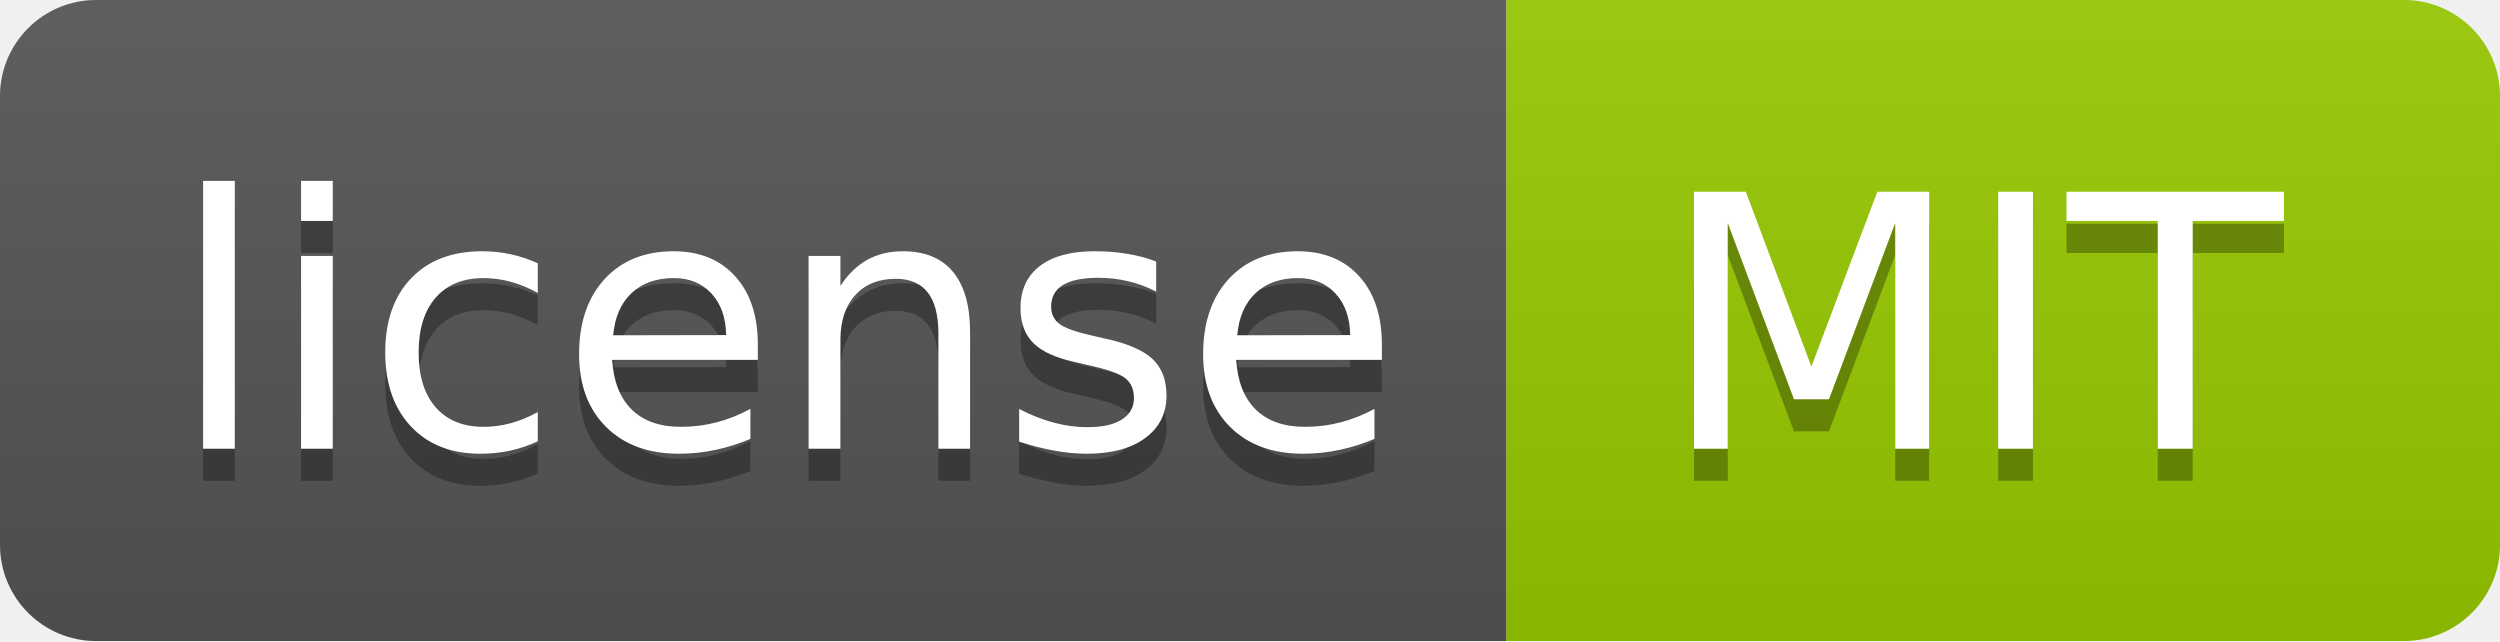
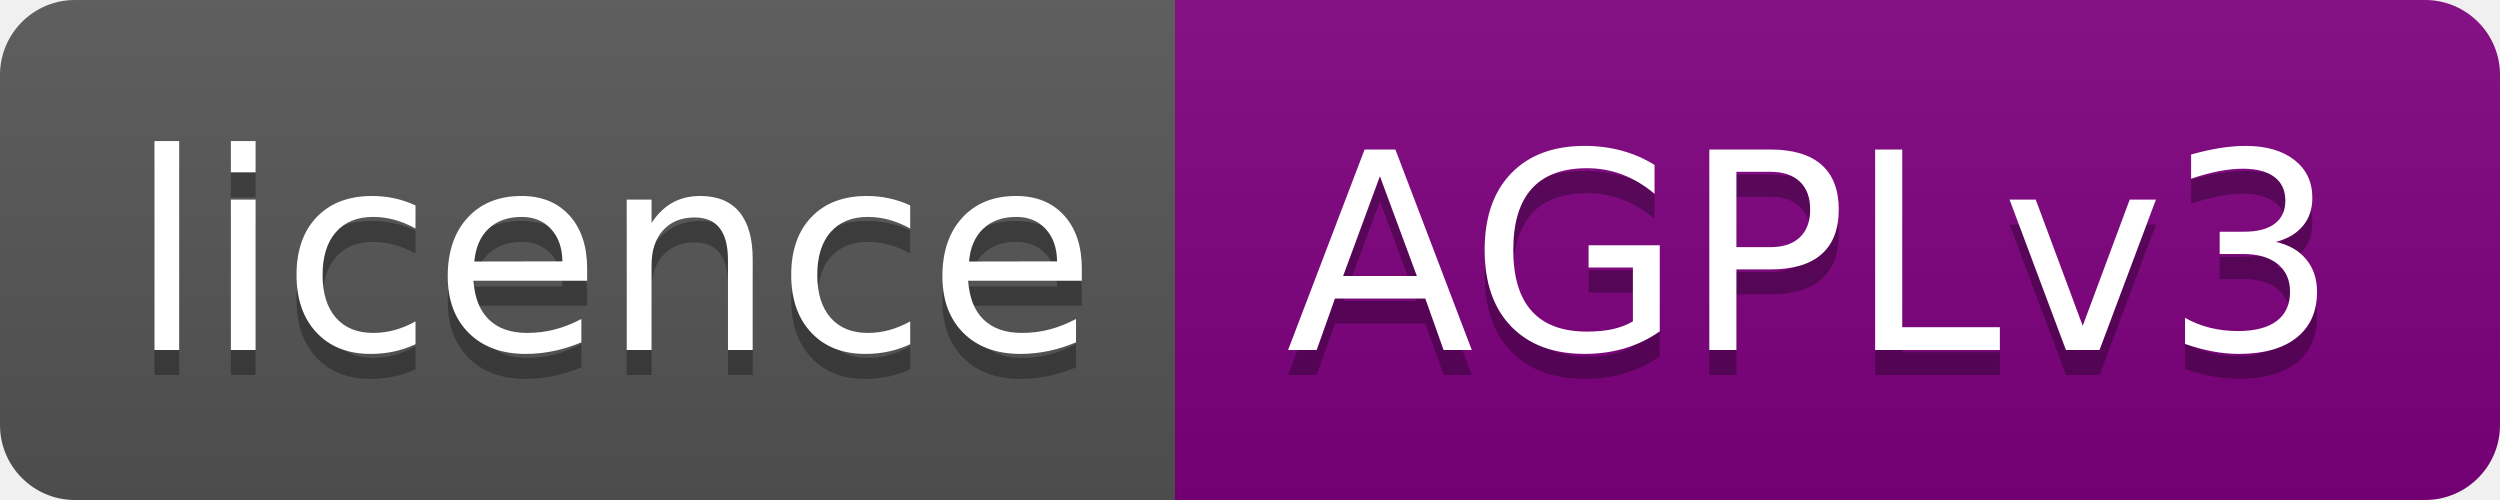
- <svg xmlns="http://www.w3.org/2000/svg" width="78" height="20" role="img" aria-label="license: MIT">
+ <svg xmlns="http://www.w3.org/2000/svg" width="100" height="20" role="img" aria-label="licence: AGPLv3">
  <linearGradient id="s" x2="0" y2="100%">
    <stop offset="0" stop-color="#bbb" stop-opacity=".1" />
    <stop offset="1" stop-opacity=".1" />
  </linearGradient>
  <clipPath id="r">
-     <rect width="78" height="20" rx="3" fill="#fff" />
+     <rect width="100" height="20" rx="3" fill="#fff" />
  </clipPath>
  <g clip-path="url(#r)">
    <rect width="47" height="20" fill="#555" />
-     <rect x="47" width="31" height="20" fill="#97ca00" />
-     <rect width="78" height="20" fill="url(#s)" />
+     <rect x="47" width="53" height="20" fill="purple" />
+     <rect width="100" height="20" fill="url(#s)" />
  </g>
  <g fill="#fff" text-anchor="middle" font-family="Verdana,Geneva,DejaVu Sans,sans-serif" text-rendering="geometricPrecision" font-size="110">
-     <text aria-hidden="true" x="245" y="150" fill="#010101" fill-opacity=".3" transform="scale(.1)" textLength="370">license</text>
-     <text x="245" y="140" transform="scale(.1)" fill="#fff" textLength="370">license</text>
-     <text aria-hidden="true" x="615" y="150" fill="#010101" fill-opacity=".3" transform="scale(.1)" textLength="210">MIT</text>
-     <text x="615" y="140" transform="scale(.1)" fill="#fff" textLength="210">MIT</text>
+     <text aria-hidden="true" x="245" y="150" fill="#010101" fill-opacity=".3" transform="scale(.1)" textLength="370">licence</text>
+     <text x="245" y="140" transform="scale(.1)" fill="#fff" textLength="370">licence</text>
+     <text aria-hidden="true" x="725" y="150" fill="#010101" fill-opacity=".3" transform="scale(.1)" textLength="430">AGPLv3</text>
+     <text x="725" y="140" transform="scale(.1)" fill="#fff" textLength="430">AGPLv3</text>
  </g>
</svg>
